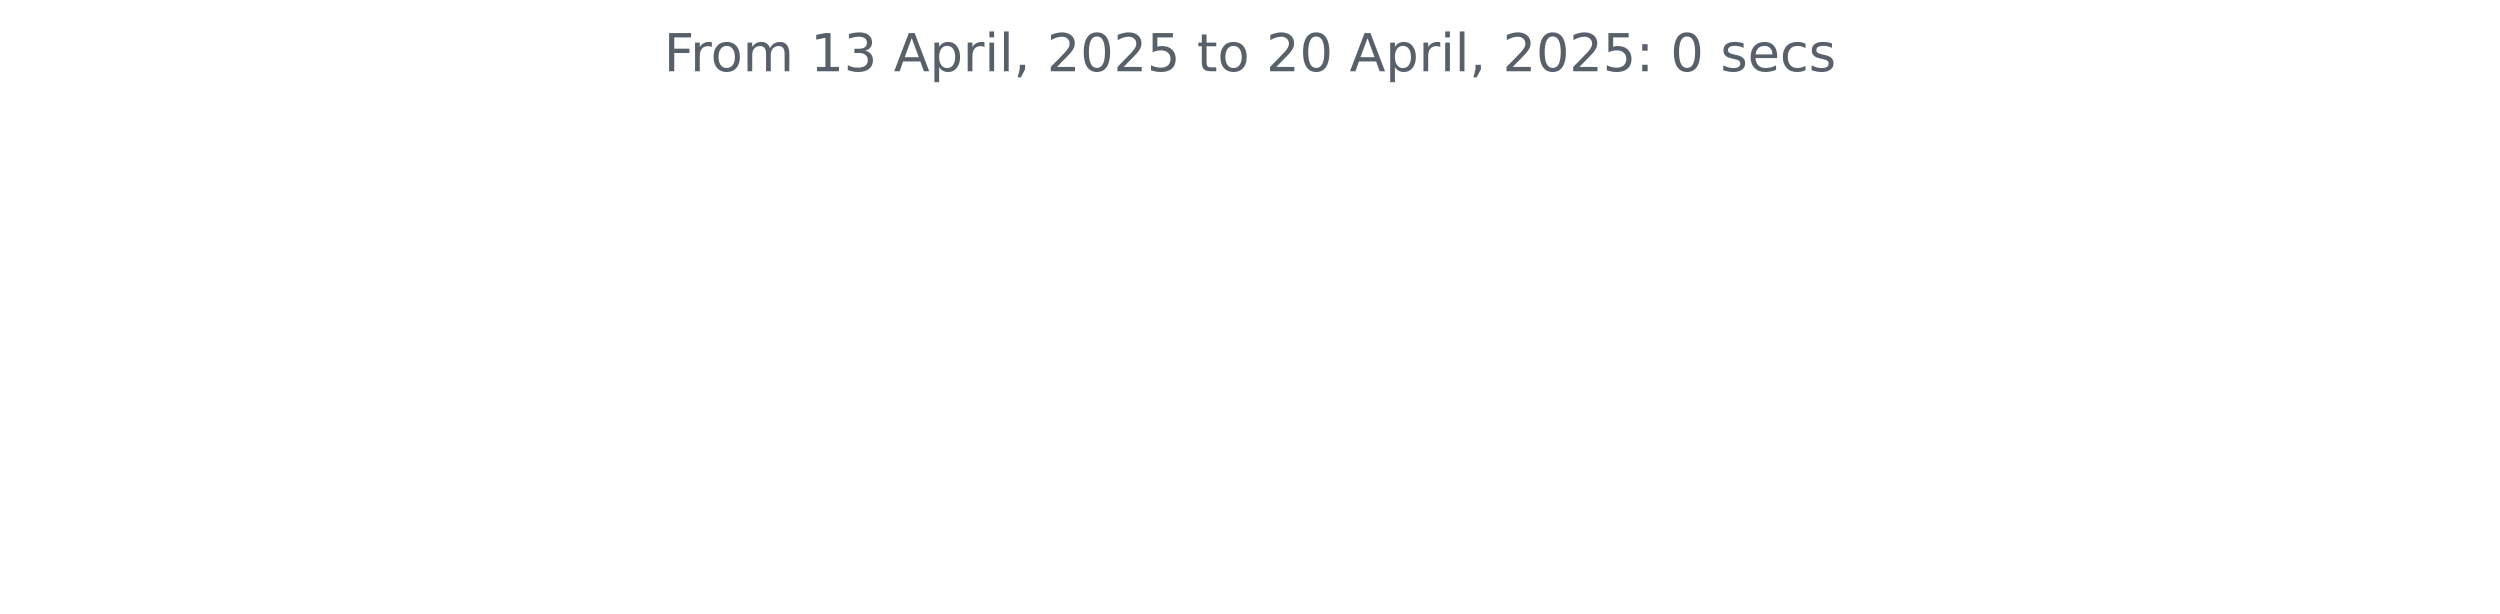
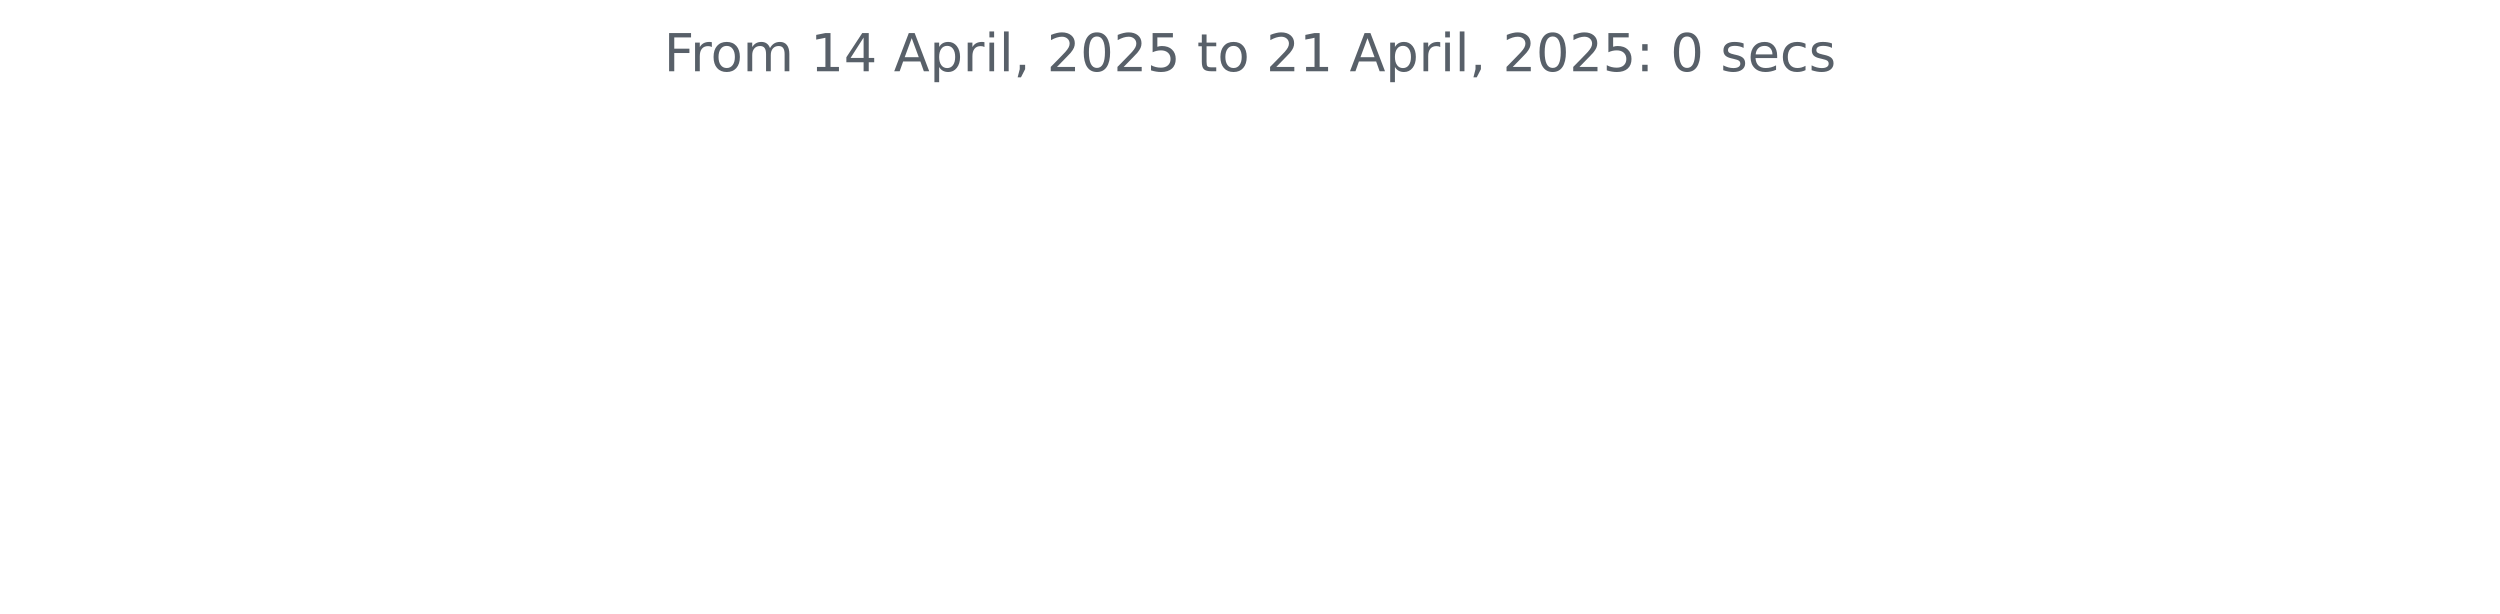
<svg xmlns="http://www.w3.org/2000/svg" xmlns:xlink="http://www.w3.org/1999/xlink" width="572.4pt" height="140.398pt" viewBox="0 0 572.4 140.398" version="1.1">
  <defs>
    <style type="text/css">*{stroke-linejoin: round; stroke-linecap: butt}</style>
  </defs>
  <g id="figure_1">
    <g id="patch_1">
      <path d="M 0 140.398  L 572.4 140.398  L 572.4 0  L 0 0  L 0 140.398  z " style="fill: none" />
    </g>
    <g id="axes_1">
      <g id="matplotlib.axis_1" />
      <g id="matplotlib.axis_2" />
      <g id="text_1">
        <g style="fill: #586069" transform="translate(152.0194 16.31812) scale(0.12 -0.12)">
          <defs>
            <path id="DejaVuSans-46" d="M 628 4666  L 3309 4666  L 3309 4134  L 1259 4134  L 1259 2759  L 3109 2759  L 3109 2228  L 1259 2228  L 1259 0  L 628 0  L 628 4666  z " transform="scale(0.015625)" />
            <path id="DejaVuSans-72" d="M 2631 2963  Q 2534 3019 2420 3045  Q 2306 3072 2169 3072  Q 1681 3072 1420 2755  Q 1159 2438 1159 1844  L 1159 0  L 581 0  L 581 3500  L 1159 3500  L 1159 2956  Q 1341 3275 1631 3429  Q 1922 3584 2338 3584  Q 2397 3584 2469 3576  Q 2541 3569 2628 3553  L 2631 2963  z " transform="scale(0.015625)" />
            <path id="DejaVuSans-6f" d="M 1959 3097  Q 1497 3097 1228 2736  Q 959 2375 959 1747  Q 959 1119 1226 758  Q 1494 397 1959 397  Q 2419 397 2687 759  Q 2956 1122 2956 1747  Q 2956 2369 2687 2733  Q 2419 3097 1959 3097  z M 1959 3584  Q 2709 3584 3137 3096  Q 3566 2609 3566 1747  Q 3566 888 3137 398  Q 2709 -91 1959 -91  Q 1206 -91 779 398  Q 353 888 353 1747  Q 353 2609 779 3096  Q 1206 3584 1959 3584  z " transform="scale(0.015625)" />
            <path id="DejaVuSans-6d" d="M 3328 2828  Q 3544 3216 3844 3400  Q 4144 3584 4550 3584  Q 5097 3584 5394 3201  Q 5691 2819 5691 2113  L 5691 0  L 5113 0  L 5113 2094  Q 5113 2597 4934 2840  Q 4756 3084 4391 3084  Q 3944 3084 3684 2787  Q 3425 2491 3425 1978  L 3425 0  L 2847 0  L 2847 2094  Q 2847 2600 2669 2842  Q 2491 3084 2119 3084  Q 1678 3084 1418 2786  Q 1159 2488 1159 1978  L 1159 0  L 581 0  L 581 3500  L 1159 3500  L 1159 2956  Q 1356 3278 1631 3431  Q 1906 3584 2284 3584  Q 2666 3584 2933 3390  Q 3200 3197 3328 2828  z " transform="scale(0.015625)" />
            <path id="DejaVuSans-20" transform="scale(0.015625)" />
            <path id="DejaVuSans-31" d="M 794 531  L 1825 531  L 1825 4091  L 703 3866  L 703 4441  L 1819 4666  L 2450 4666  L 2450 531  L 3481 531  L 3481 0  L 794 0  L 794 531  z " transform="scale(0.015625)" />
-             <path id="DejaVuSans-33" d="M 2597 2516  Q 3050 2419 3304 2112  Q 3559 1806 3559 1356  Q 3559 666 3084 287  Q 2609 -91 1734 -91  Q 1441 -91 1130 -33  Q 819 25 488 141  L 488 750  Q 750 597 1062 519  Q 1375 441 1716 441  Q 2309 441 2620 675  Q 2931 909 2931 1356  Q 2931 1769 2642 2001  Q 2353 2234 1838 2234  L 1294 2234  L 1294 2753  L 1863 2753  Q 2328 2753 2575 2939  Q 2822 3125 2822 3475  Q 2822 3834 2567 4026  Q 2313 4219 1838 4219  Q 1578 4219 1281 4162  Q 984 4106 628 3988  L 628 4550  Q 988 4650 1302 4700  Q 1616 4750 1894 4750  Q 2613 4750 3031 4423  Q 3450 4097 3450 3541  Q 3450 3153 3228 2886  Q 3006 2619 2597 2516  z " transform="scale(0.015625)" />
+             <path id="DejaVuSans-34" d="M 2419 4116  L 825 1625  L 2419 1625  L 2419 4116  z M 2253 4666  L 3047 4666  L 3047 1625  L 3713 1625  L 3713 1100  L 3047 1100  L 3047 0  L 2419 0  L 2419 1100  L 313 1100  L 313 1709  L 2253 4666  z " transform="scale(0.015625)" />
            <path id="DejaVuSans-41" d="M 2188 4044  L 1331 1722  L 3047 1722  L 2188 4044  z M 1831 4666  L 2547 4666  L 4325 0  L 3669 0  L 3244 1197  L 1141 1197  L 716 0  L 50 0  L 1831 4666  z " transform="scale(0.015625)" />
            <path id="DejaVuSans-70" d="M 1159 525  L 1159 -1331  L 581 -1331  L 581 3500  L 1159 3500  L 1159 2969  Q 1341 3281 1617 3432  Q 1894 3584 2278 3584  Q 2916 3584 3314 3078  Q 3713 2572 3713 1747  Q 3713 922 3314 415  Q 2916 -91 2278 -91  Q 1894 -91 1617 61  Q 1341 213 1159 525  z M 3116 1747  Q 3116 2381 2855 2742  Q 2594 3103 2138 3103  Q 1681 3103 1420 2742  Q 1159 2381 1159 1747  Q 1159 1113 1420 752  Q 1681 391 2138 391  Q 2594 391 2855 752  Q 3116 1113 3116 1747  z " transform="scale(0.015625)" />
            <path id="DejaVuSans-69" d="M 603 3500  L 1178 3500  L 1178 0  L 603 0  L 603 3500  z M 603 4863  L 1178 4863  L 1178 4134  L 603 4134  L 603 4863  z " transform="scale(0.015625)" />
            <path id="DejaVuSans-6c" d="M 603 4863  L 1178 4863  L 1178 0  L 603 0  L 603 4863  z " transform="scale(0.015625)" />
            <path id="DejaVuSans-2c" d="M 750 794  L 1409 794  L 1409 256  L 897 -744  L 494 -744  L 750 256  L 750 794  z " transform="scale(0.015625)" />
            <path id="DejaVuSans-32" d="M 1228 531  L 3431 531  L 3431 0  L 469 0  L 469 531  Q 828 903 1448 1529  Q 2069 2156 2228 2338  Q 2531 2678 2651 2914  Q 2772 3150 2772 3378  Q 2772 3750 2511 3984  Q 2250 4219 1831 4219  Q 1534 4219 1204 4116  Q 875 4013 500 3803  L 500 4441  Q 881 4594 1212 4672  Q 1544 4750 1819 4750  Q 2544 4750 2975 4387  Q 3406 4025 3406 3419  Q 3406 3131 3298 2873  Q 3191 2616 2906 2266  Q 2828 2175 2409 1742  Q 1991 1309 1228 531  z " transform="scale(0.015625)" />
            <path id="DejaVuSans-30" d="M 2034 4250  Q 1547 4250 1301 3770  Q 1056 3291 1056 2328  Q 1056 1369 1301 889  Q 1547 409 2034 409  Q 2525 409 2770 889  Q 3016 1369 3016 2328  Q 3016 3291 2770 3770  Q 2525 4250 2034 4250  z M 2034 4750  Q 2819 4750 3233 4129  Q 3647 3509 3647 2328  Q 3647 1150 3233 529  Q 2819 -91 2034 -91  Q 1250 -91 836 529  Q 422 1150 422 2328  Q 422 3509 836 4129  Q 1250 4750 2034 4750  z " transform="scale(0.015625)" />
            <path id="DejaVuSans-35" d="M 691 4666  L 3169 4666  L 3169 4134  L 1269 4134  L 1269 2991  Q 1406 3038 1543 3061  Q 1681 3084 1819 3084  Q 2600 3084 3056 2656  Q 3513 2228 3513 1497  Q 3513 744 3044 326  Q 2575 -91 1722 -91  Q 1428 -91 1123 -41  Q 819 9 494 109  L 494 744  Q 775 591 1075 516  Q 1375 441 1709 441  Q 2250 441 2565 725  Q 2881 1009 2881 1497  Q 2881 1984 2565 2268  Q 2250 2553 1709 2553  Q 1456 2553 1204 2497  Q 953 2441 691 2322  L 691 4666  z " transform="scale(0.015625)" />
            <path id="DejaVuSans-74" d="M 1172 4494  L 1172 3500  L 2356 3500  L 2356 3053  L 1172 3053  L 1172 1153  Q 1172 725 1289 603  Q 1406 481 1766 481  L 2356 481  L 2356 0  L 1766 0  Q 1100 0 847 248  Q 594 497 594 1153  L 594 3053  L 172 3053  L 172 3500  L 594 3500  L 594 4494  L 1172 4494  z " transform="scale(0.015625)" />
            <path id="DejaVuSans-3a" d="M 750 794  L 1409 794  L 1409 0  L 750 0  L 750 794  z M 750 3309  L 1409 3309  L 1409 2516  L 750 2516  L 750 3309  z " transform="scale(0.015625)" />
            <path id="DejaVuSans-73" d="M 2834 3397  L 2834 2853  Q 2591 2978 2328 3040  Q 2066 3103 1784 3103  Q 1356 3103 1142 2972  Q 928 2841 928 2578  Q 928 2378 1081 2264  Q 1234 2150 1697 2047  L 1894 2003  Q 2506 1872 2764 1633  Q 3022 1394 3022 966  Q 3022 478 2636 193  Q 2250 -91 1575 -91  Q 1294 -91 989 -36  Q 684 19 347 128  L 347 722  Q 666 556 975 473  Q 1284 391 1588 391  Q 1994 391 2212 530  Q 2431 669 2431 922  Q 2431 1156 2273 1281  Q 2116 1406 1581 1522  L 1381 1569  Q 847 1681 609 1914  Q 372 2147 372 2553  Q 372 3047 722 3315  Q 1072 3584 1716 3584  Q 2034 3584 2315 3537  Q 2597 3491 2834 3397  z " transform="scale(0.015625)" />
            <path id="DejaVuSans-65" d="M 3597 1894  L 3597 1613  L 953 1613  Q 991 1019 1311 708  Q 1631 397 2203 397  Q 2534 397 2845 478  Q 3156 559 3463 722  L 3463 178  Q 3153 47 2828 -22  Q 2503 -91 2169 -91  Q 1331 -91 842 396  Q 353 884 353 1716  Q 353 2575 817 3079  Q 1281 3584 2069 3584  Q 2775 3584 3186 3129  Q 3597 2675 3597 1894  z M 3022 2063  Q 3016 2534 2758 2815  Q 2500 3097 2075 3097  Q 1594 3097 1305 2825  Q 1016 2553 972 2059  L 3022 2063  z " transform="scale(0.015625)" />
            <path id="DejaVuSans-63" d="M 3122 3366  L 3122 2828  Q 2878 2963 2633 3030  Q 2388 3097 2138 3097  Q 1578 3097 1268 2742  Q 959 2388 959 1747  Q 959 1106 1268 751  Q 1578 397 2138 397  Q 2388 397 2633 464  Q 2878 531 3122 666  L 3122 134  Q 2881 22 2623 -34  Q 2366 -91 2075 -91  Q 1284 -91 818 406  Q 353 903 353 1747  Q 353 2603 823 3093  Q 1294 3584 2113 3584  Q 2378 3584 2631 3529  Q 2884 3475 3122 3366  z " transform="scale(0.015625)" />
          </defs>
          <use xlink:href="#DejaVuSans-46" />
          <use xlink:href="#DejaVuSans-72" x="50.27" />
          <use xlink:href="#DejaVuSans-6f" x="89.133" />
          <use xlink:href="#DejaVuSans-6d" x="150.314" />
          <use xlink:href="#DejaVuSans-20" x="247.727" />
          <use xlink:href="#DejaVuSans-31" x="279.514" />
-           <use xlink:href="#DejaVuSans-33" x="343.137" />
+           <use xlink:href="#DejaVuSans-34" x="343.137" />
          <use xlink:href="#DejaVuSans-20" x="406.76" />
          <use xlink:href="#DejaVuSans-41" x="438.547" />
          <use xlink:href="#DejaVuSans-70" x="506.955" />
          <use xlink:href="#DejaVuSans-72" x="570.432" />
          <use xlink:href="#DejaVuSans-69" x="611.545" />
          <use xlink:href="#DejaVuSans-6c" x="639.328" />
          <use xlink:href="#DejaVuSans-2c" x="667.111" />
          <use xlink:href="#DejaVuSans-20" x="698.898" />
          <use xlink:href="#DejaVuSans-32" x="730.686" />
          <use xlink:href="#DejaVuSans-30" x="794.309" />
          <use xlink:href="#DejaVuSans-32" x="857.932" />
          <use xlink:href="#DejaVuSans-35" x="921.555" />
          <use xlink:href="#DejaVuSans-20" x="985.178" />
          <use xlink:href="#DejaVuSans-74" x="1016.965" />
          <use xlink:href="#DejaVuSans-6f" x="1056.174" />
          <use xlink:href="#DejaVuSans-20" x="1117.355" />
          <use xlink:href="#DejaVuSans-32" x="1149.143" />
-           <use xlink:href="#DejaVuSans-30" x="1212.766" />
+           <use xlink:href="#DejaVuSans-31" x="1212.766" />
          <use xlink:href="#DejaVuSans-20" x="1276.389" />
          <use xlink:href="#DejaVuSans-41" x="1308.176" />
          <use xlink:href="#DejaVuSans-70" x="1376.584" />
          <use xlink:href="#DejaVuSans-72" x="1440.061" />
          <use xlink:href="#DejaVuSans-69" x="1481.174" />
          <use xlink:href="#DejaVuSans-6c" x="1508.957" />
          <use xlink:href="#DejaVuSans-2c" x="1536.74" />
          <use xlink:href="#DejaVuSans-20" x="1568.527" />
          <use xlink:href="#DejaVuSans-32" x="1600.314" />
          <use xlink:href="#DejaVuSans-30" x="1663.938" />
          <use xlink:href="#DejaVuSans-32" x="1727.561" />
          <use xlink:href="#DejaVuSans-35" x="1791.184" />
          <use xlink:href="#DejaVuSans-3a" x="1854.807" />
          <use xlink:href="#DejaVuSans-20" x="1888.498" />
          <use xlink:href="#DejaVuSans-30" x="1920.285" />
          <use xlink:href="#DejaVuSans-20" x="1983.908" />
          <use xlink:href="#DejaVuSans-73" x="2015.695" />
          <use xlink:href="#DejaVuSans-65" x="2067.795" />
          <use xlink:href="#DejaVuSans-63" x="2129.318" />
          <use xlink:href="#DejaVuSans-73" x="2184.299" />
        </g>
      </g>
    </g>
  </g>
</svg>
